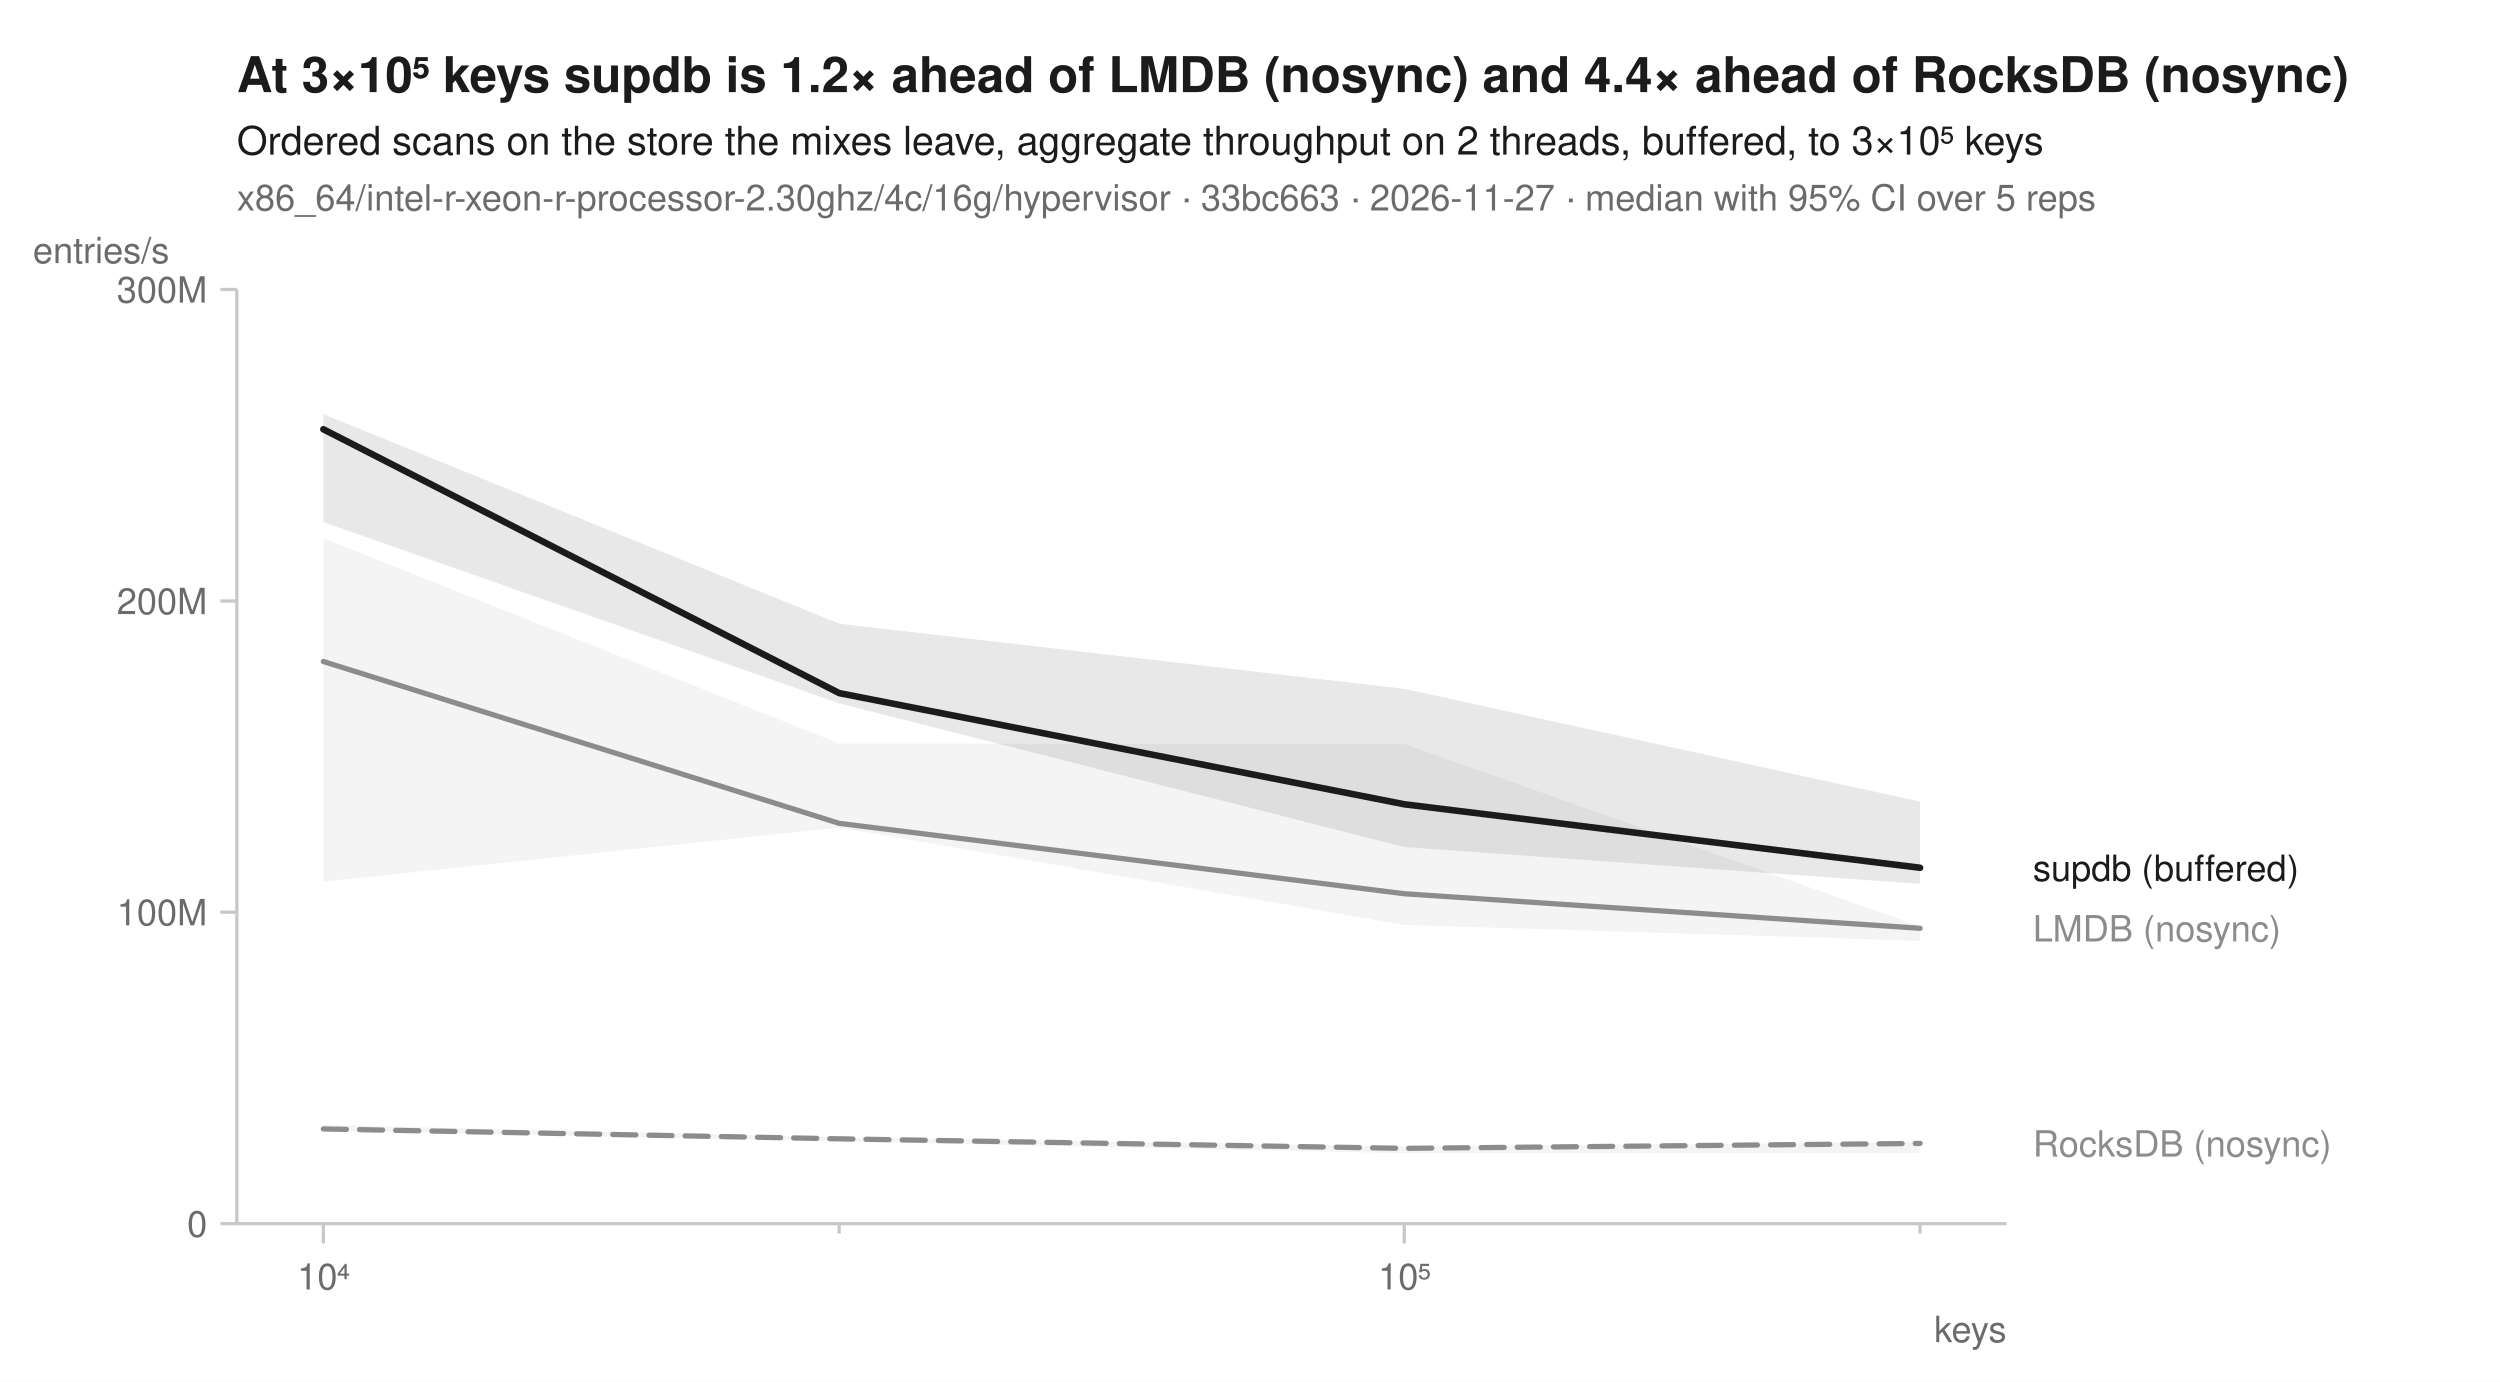
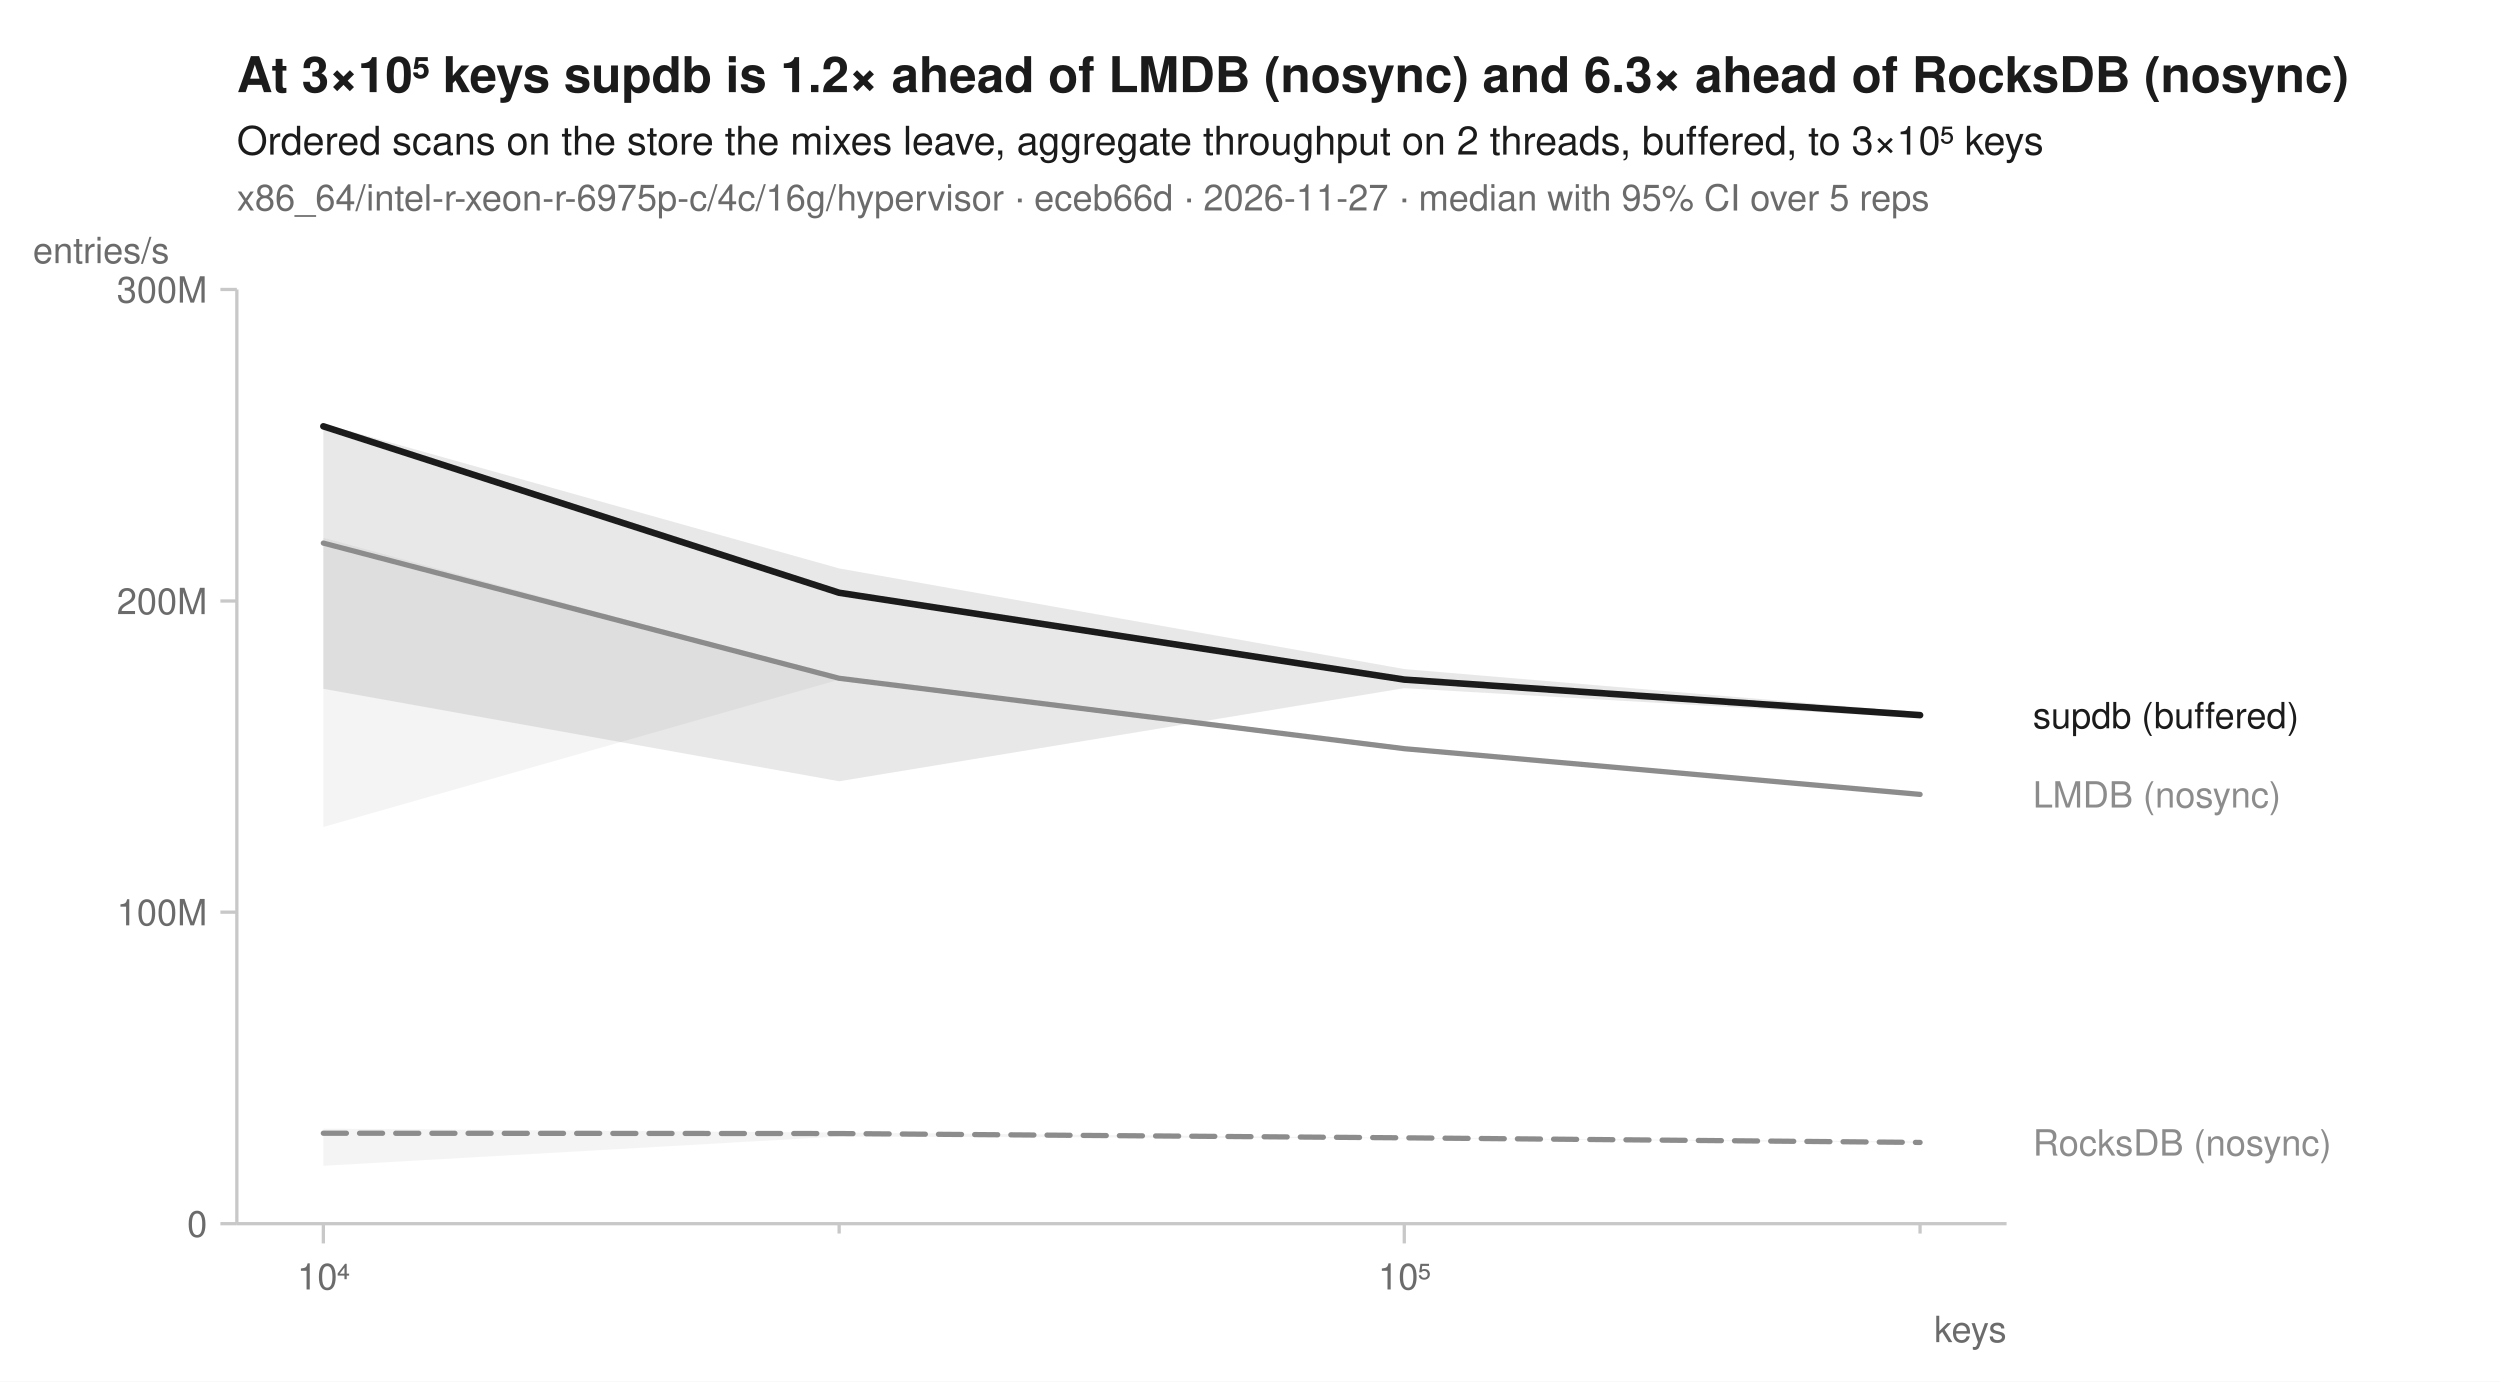
<svg xmlns="http://www.w3.org/2000/svg" width="760" height="420" viewBox="0 0 760 420" font-family="-apple-system, BlinkMacSystemFont, 'Segoe UI', Helvetica, Arial, sans-serif" fill="#1b1b1b">
  <rect width="760" height="420" fill="white" />
-   <text x="72" y="28" font-size="15" font-weight="600">At 3×10⁵ keys supdb is 1.2× ahead of LMDB (nosync) and 4.4× ahead of RocksDB (nosync)</text>
+   <text x="72" y="28" font-size="15" font-weight="600">At 3×10⁵ keys supdb is 1.2× ahead of LMDB (nosync) and 6.3× ahead of RocksDB (nosync)</text>
  <text x="72" y="47" font-size="12">Ordered scans on the store the mixes leave, aggregate throughput on 2 threads, buffered, to 3×10⁵ keys</text>
-   <text x="72" y="64" font-size="11" fill="#6b6b6b">x86_64/intel-r-xeon-r-processor-2.30ghz/4c/16g/hypervisor · 33bc663 · 2026-11-27 · median with 95% CI over 5 reps</text>
+   <text x="72" y="64" font-size="11" fill="#6b6b6b">x86_64/intel-r-xeon-r-6975p-c/4c/16g/hypervisor · eceb66d · 2026-11-27 · median with 95% CI over 5 reps</text>
  <line x1="72" y1="372" x2="610" y2="372" stroke="#c8c8c8" stroke-width="1" />
  <line x1="72" y1="88" x2="72" y2="372" stroke="#c8c8c8" stroke-width="1" />
  <line x1="98.3" y1="372" x2="98.3" y2="378" stroke="#c8c8c8" stroke-width="1" />
  <text x="98.3" y="392" font-size="11" text-anchor="middle" fill="#6b6b6b">10⁴</text>
  <line x1="255.1" y1="372" x2="255.1" y2="375" stroke="#c8c8c8" stroke-width="1" />
  <line x1="426.9" y1="372" x2="426.9" y2="378" stroke="#c8c8c8" stroke-width="1" />
  <text x="426.9" y="392" font-size="11" text-anchor="middle" fill="#6b6b6b">10⁵</text>
  <line x1="583.7" y1="372" x2="583.7" y2="375" stroke="#c8c8c8" stroke-width="1" />
  <text x="610" y="408" font-size="11" text-anchor="end" fill="#6b6b6b">keys</text>
  <line x1="67" y1="372.0" x2="72" y2="372.0" stroke="#c8c8c8" stroke-width="1" />
  <text x="63" y="376.0" font-size="11" text-anchor="end" fill="#6b6b6b">0</text>
  <line x1="67" y1="277.3" x2="72" y2="277.3" stroke="#c8c8c8" stroke-width="1" />
  <text x="63" y="281.3" font-size="11" text-anchor="end" fill="#6b6b6b">100M</text>
  <line x1="67" y1="182.7" x2="72" y2="182.7" stroke="#c8c8c8" stroke-width="1" />
  <text x="63" y="186.7" font-size="11" text-anchor="end" fill="#6b6b6b">200M</text>
  <line x1="67" y1="88.0" x2="72" y2="88.0" stroke="#c8c8c8" stroke-width="1" />
  <text x="63" y="92.0" font-size="11" text-anchor="end" fill="#6b6b6b">300M</text>
  <text x="10" y="80" font-size="11" text-anchor="start" fill="#6b6b6b">entries/s</text>
-   <path d="M98.3,342.0 L255.1,345.7 L426.9,348.5 L583.7,347.2 L583.7,350.5 L426.9,350.6 L255.1,347.0 L98.3,343.7 Z" fill="#8c8c8c" fill-opacity="0.10" />
-   <path d="M98.3,163.6 L255.1,226.0 L426.9,226.2 L583.7,281.6 L583.7,286.0 L426.9,281.2 L255.1,251.6 L98.3,268.0 Z" fill="#8c8c8c" fill-opacity="0.10" />
-   <path d="M98.3,125.9 L255.1,189.6 L426.9,209.4 L583.7,243.7 L583.7,268.7 L426.9,257.5 L255.1,213.8 L98.3,158.7 Z" fill="#1b1b1b" fill-opacity="0.10" />
-   <path d="M98.3,343.2 L255.1,346.2 L426.9,349.1 L583.7,347.6 " fill="none" stroke="#8c8c8c" stroke-width="1.6" stroke-linejoin="round" stroke-linecap="round" stroke-dasharray="7,4" />
-   <path d="M98.3,201.1 L255.1,250.3 L426.9,271.7 L583.7,282.2 " fill="none" stroke="#8c8c8c" stroke-width="1.6" stroke-linejoin="round" stroke-linecap="round" />
-   <path d="M98.3,130.5 L255.1,210.7 L426.9,244.5 L583.7,263.8 " fill="none" stroke="#1b1b1b" stroke-width="2" stroke-linejoin="round" stroke-linecap="round" />
-   <text x="618.0" y="267.8" font-size="11" fill="#1b1b1b">supdb (buffered)</text>
-   <text x="618.0" y="286.2" font-size="11" fill="#8c8c8c">LMDB (nosync)</text>
-   <text x="618.0" y="351.6" font-size="11" fill="#8c8c8c">RocksDB (nosync)</text>
+   <path d="M98.3,343.1 L255.1,344.3 L426.9,345.9 L583.7,347.0 L583.7,347.4 L426.9,346.1 L255.1,345.5 L98.3,354.4 Z" fill="#8c8c8c" fill-opacity="0.10" />
+   <path d="M98.3,163.5 L255.1,205.9 L426.9,227.3 L583.7,241.4 L583.7,242.1 L426.9,228.3 L255.1,206.6 L98.3,251.4 Z" fill="#8c8c8c" fill-opacity="0.10" />
+   <path d="M98.3,128.8 L255.1,172.8 L426.9,203.4 L583.7,216.6 L583.7,218.3 L426.9,209.2 L255.1,237.5 L98.3,209.4 Z" fill="#1b1b1b" fill-opacity="0.10" />
+   <path d="M98.3,344.5 L255.1,344.6 L426.9,345.9 L583.7,347.3 " fill="none" stroke="#8c8c8c" stroke-width="1.6" stroke-linejoin="round" stroke-linecap="round" stroke-dasharray="7,4" />
+   <path d="M98.3,165.1 L255.1,206.2 L426.9,227.6 L583.7,241.5 " fill="none" stroke="#8c8c8c" stroke-width="1.6" stroke-linejoin="round" stroke-linecap="round" />
+   <path d="M98.3,129.6 L255.1,180.2 L426.9,206.6 L583.7,217.4 " fill="none" stroke="#1b1b1b" stroke-width="2" stroke-linejoin="round" stroke-linecap="round" />
+   <text x="618.0" y="221.4" font-size="11" fill="#1b1b1b">supdb (buffered)</text>
+   <text x="618.0" y="245.5" font-size="11" fill="#8c8c8c">LMDB (nosync)</text>
+   <text x="618.0" y="351.3" font-size="11" fill="#8c8c8c">RocksDB (nosync)</text>
</svg>
